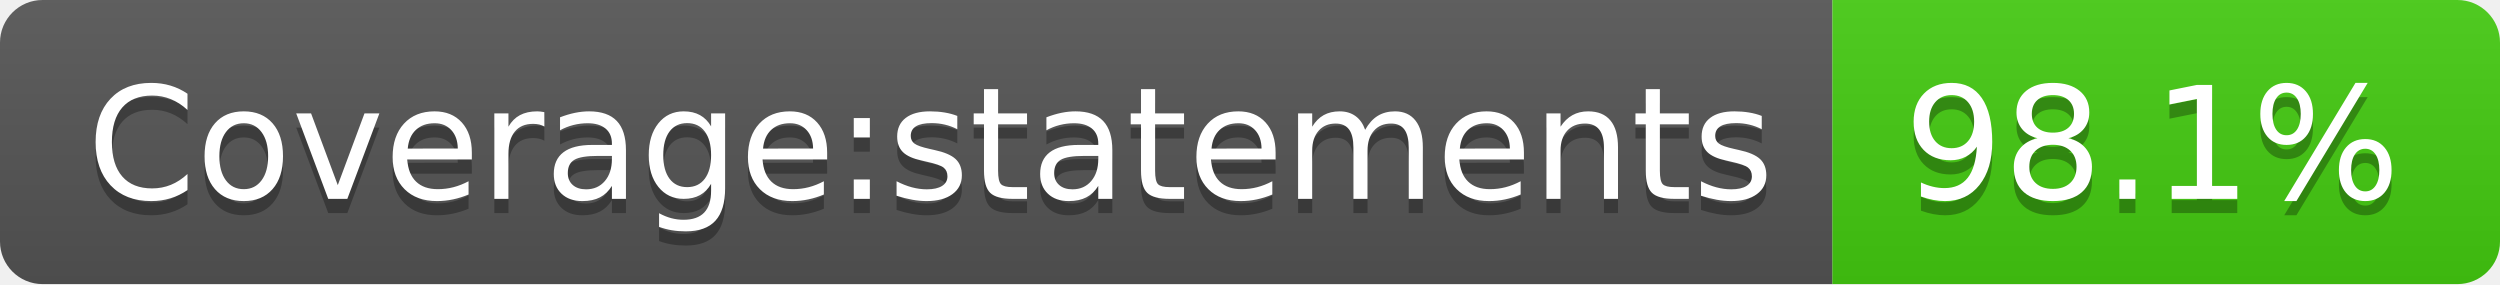
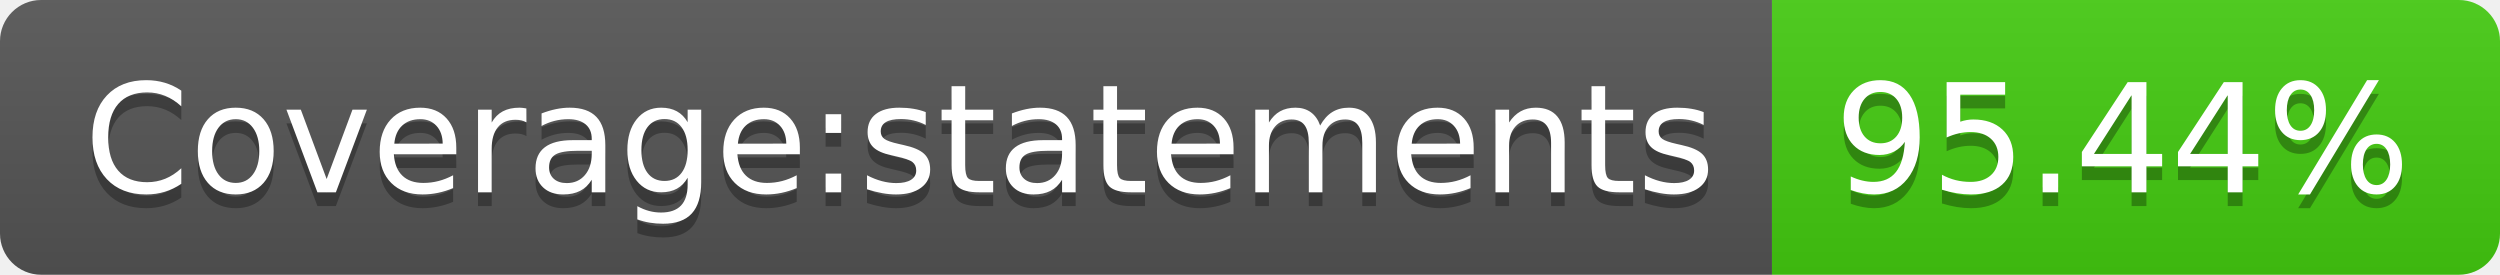
- <svg xmlns="http://www.w3.org/2000/svg" width="176" height="20" role="img" aria-label="Coverage:statements: 98.1%">
+ <svg xmlns="http://www.w3.org/2000/svg" width="182" height="20" role="img" aria-label="Coverage:statements: 95.44%">
  <linearGradient id="s" x2="0" y2="100%">
    <stop offset="0" stop-color="#bbb" stop-opacity=".1" />
    <stop offset="1" stop-opacity=".1" />
  </linearGradient>
  <clipPath id="r">
-     <rect width="176" height="20" rx="3" fill="#fff" />
+     <rect width="182" height="20" rx="3" fill="#fff" />
  </clipPath>
  <g clip-path="url(#r)">
    <rect width="129" height="20" fill="#555" />
-     <rect x="129" width="47" height="20" fill="#4c1" />
-     <rect width="176" height="20" fill="url(#s)" />
+     <rect x="129" width="53" height="20" fill="#4c1" />
+     <rect width="182" height="20" fill="url(#s)" />
  </g>
  <g fill="#fff" text-anchor="middle" font-family="Verdana,Geneva,DejaVu Sans,sans-serif" text-rendering="geometricPrecision" font-size="110">
    <text aria-hidden="true" x="655" y="150" fill="#010101" fill-opacity=".3" transform="scale(.1)" textLength="1190">Coverage:statements</text>
    <text x="655" y="140" transform="scale(.1)" fill="#fff" textLength="1190">Coverage:statements</text>
-     <text aria-hidden="true" x="1515" y="150" fill="#010101" fill-opacity=".3" transform="scale(.1)" textLength="370">98.1%</text>
-     <text x="1515" y="140" transform="scale(.1)" fill="#fff" textLength="370">98.1%</text>
+     <text aria-hidden="true" x="1545" y="150" fill="#010101" fill-opacity=".3" transform="scale(.1)" textLength="430">95.44%</text>
+     <text x="1545" y="140" transform="scale(.1)" fill="#fff" textLength="430">95.44%</text>
  </g>
</svg>
